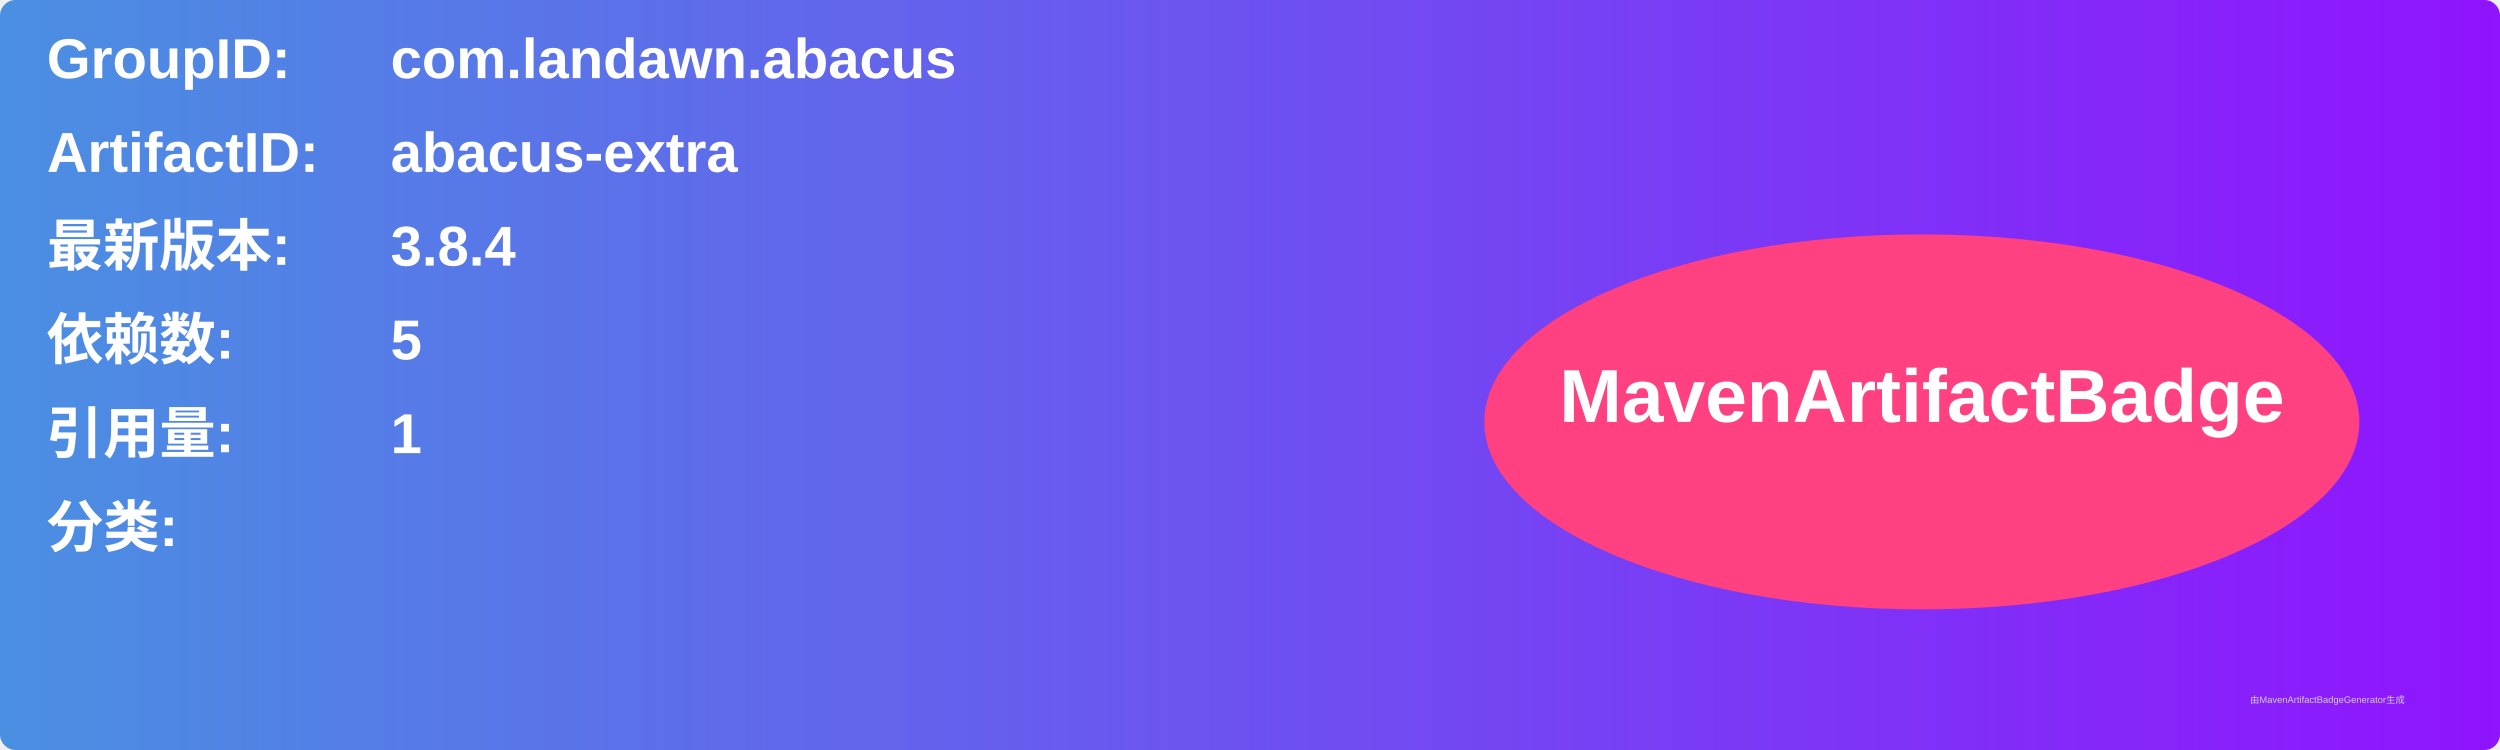
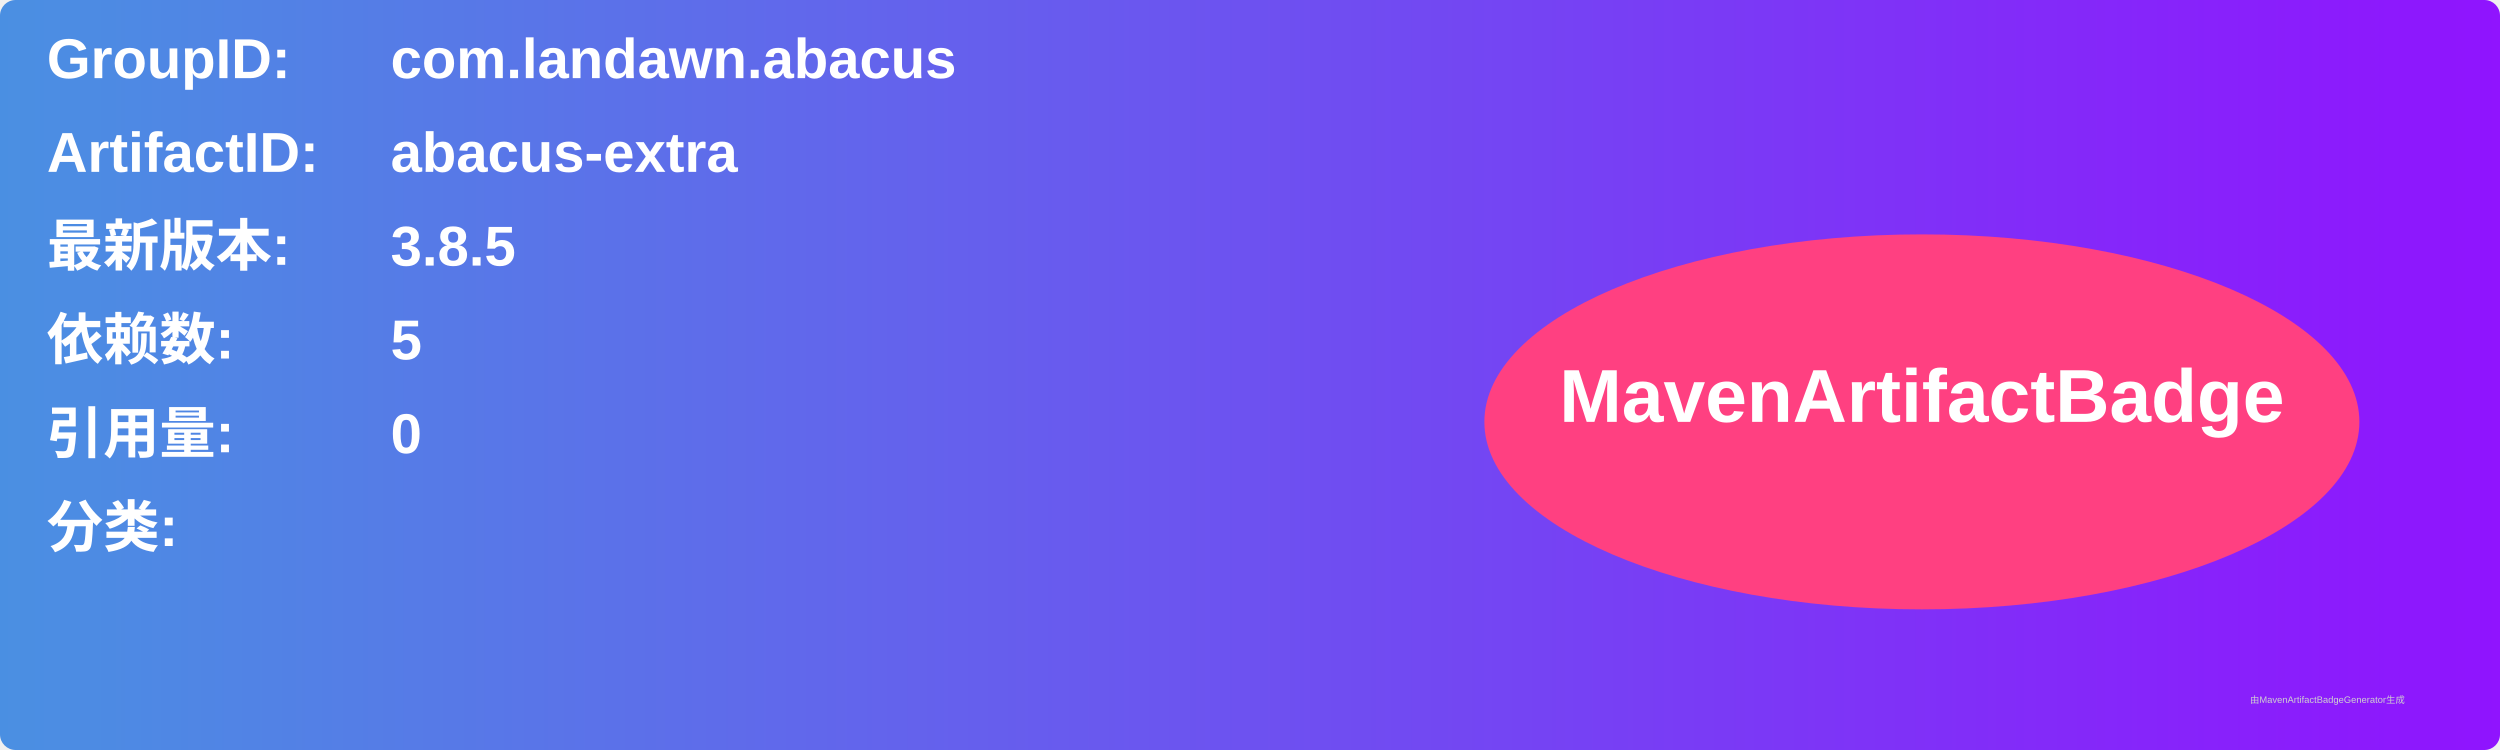
<svg xmlns="http://www.w3.org/2000/svg" width="800" height="240" viewBox="0 0 800 240">
  <linearGradient id="grad" x1="0%" y1="0%" x2="100%" y2="0%">
    <stop offset="0%" stop-color="#4a90e2" />
    <stop offset="100%" stop-color="#9013fe" />
  </linearGradient>
  <rect width="100%" height="100%" rx="5" ry="5" fill="url(#grad)" />
  <g transform="translate(15, 15)">
    <text x="0" y="10" font-family="Arial" font-size="18" fill="white" font-weight="bold" width="260">GroupID:</text>
    <text x="110" y="10" font-family="Arial" font-size="18" fill="white" font-weight="bold" width="460">com.landawn.abacus</text>
    <text x="0" y="40" font-family="Arial" font-size="18" fill="white" font-weight="bold" width="260">ArtifactID:</text>
    <text x="110" y="40" font-family="Arial" font-size="18" fill="white" font-weight="bold" width="460">abacus-extra</text>
    <text x="0" y="70" font-family="Arial" font-size="18" fill="white" font-weight="bold">最新版本:</text>
    <text x="110" y="70" font-family="Arial" font-size="18" fill="white" font-weight="bold">
-       <tspan font-weight="bold">3.8.4</tspan>
+       <tspan font-weight="bold">3.8.5</tspan>
    </text>
    <text x="0" y="100" font-family="Arial" font-size="18" fill="white" font-weight="bold">依赖数: </text>
    <text x="110" y="100" font-family="Arial" font-size="18" fill="white">
      <tspan font-weight="bold">5</tspan>
    </text>
    <text x="0" y="130" font-family="Arial" font-size="18" fill="white" font-weight="bold">引用量: </text>
    <text x="110" y="130" font-family="Arial" font-size="18" fill="white">
-       <tspan font-weight="bold">1</tspan>
+       <tspan font-weight="bold">0</tspan>
    </text>
    <text x="0" y="160" font-family="Arial" font-size="18" fill="white" font-weight="bold">分类:</text>
    <text x="10" y="190" font-family="Arial" font-size="10" fill="white">
      <tspan font-weight="bold" />
    </text>
    <ellipse cx="600" cy="120" rx="140" ry="60" fill="#ff4081" />
    <text x="600" y="120" text-anchor="middle" font-family="Arial" font-size="24" fill="white" font-weight="bold">MavenArtifactBadge</text>
  </g>
  <text x="720" y="225" font-family="Arial" font-size="3" fill="#d0d0d0">由MavenArtifactBadgeGenerator生成</text>
</svg>
